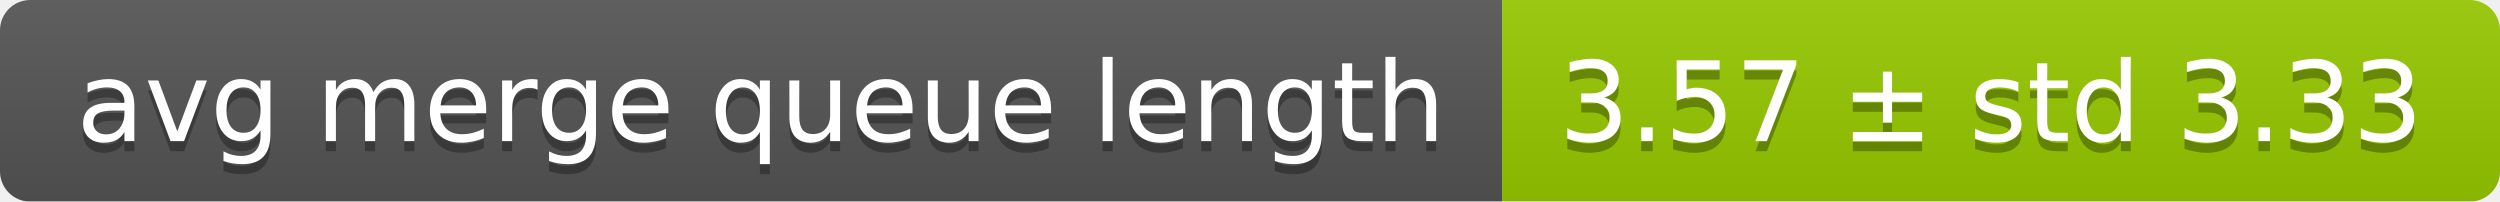
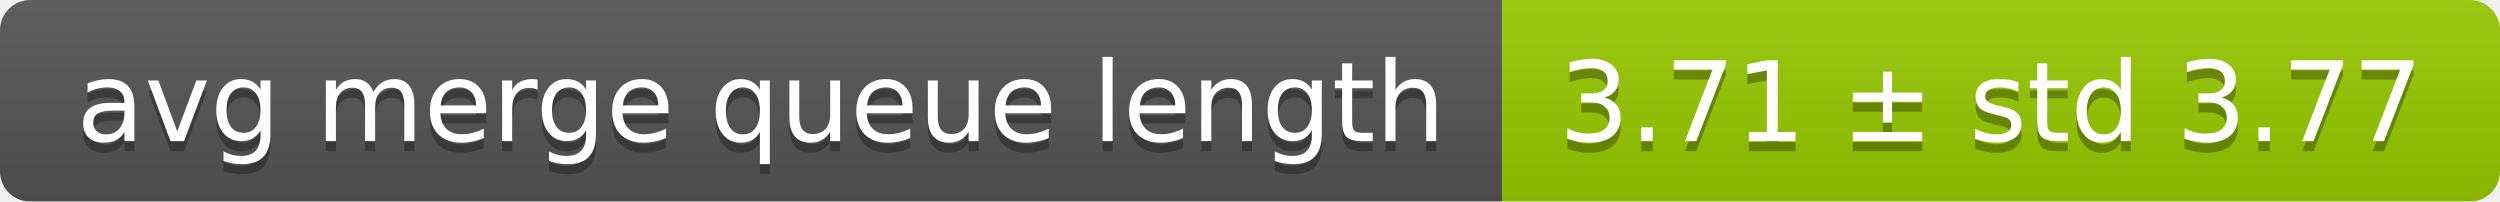
<svg xmlns="http://www.w3.org/2000/svg" width="248" height="20">
  <linearGradient id="smooth" x2="0" y2="100%">
    <stop offset="0" stop-color="#bbb" stop-opacity=".1" />
    <stop offset="1" stop-opacity=".1" />
  </linearGradient>
  <mask id="round">
    <rect width="248" height="20" rx="3" fill="#fff" />
  </mask>
  <g mask="url(#round)">
    <rect width="149" height="20" fill="#555" />
    <rect x="149" width="99" height="20" fill="#97ca00" />
    <rect width="248" height="20" fill="url(#smooth)" />
  </g>
  <g fill="#fff" text-anchor="middle" font-family="DejaVu Sans,Verdana,Geneva,sans-serif" font-size="11">
    <text x="75.5" y="15" fill="#010101" fill-opacity=".3">avg merge queue length</text>
    <text x="75.5" y="14">avg merge queue length</text>
-     <text x="197.5" y="15" fill="#010101" fill-opacity=".3">3.57 ± std 3.33</text>
-     <text x="197.5" y="14">3.57 ± std 3.33</text>
+     <text x="197.5" y="15" fill="#010101" fill-opacity=".3">3.71 ± std 3.77</text>
+     <text x="197.5" y="14">3.71 ± std 3.77</text>
  </g>
</svg>
